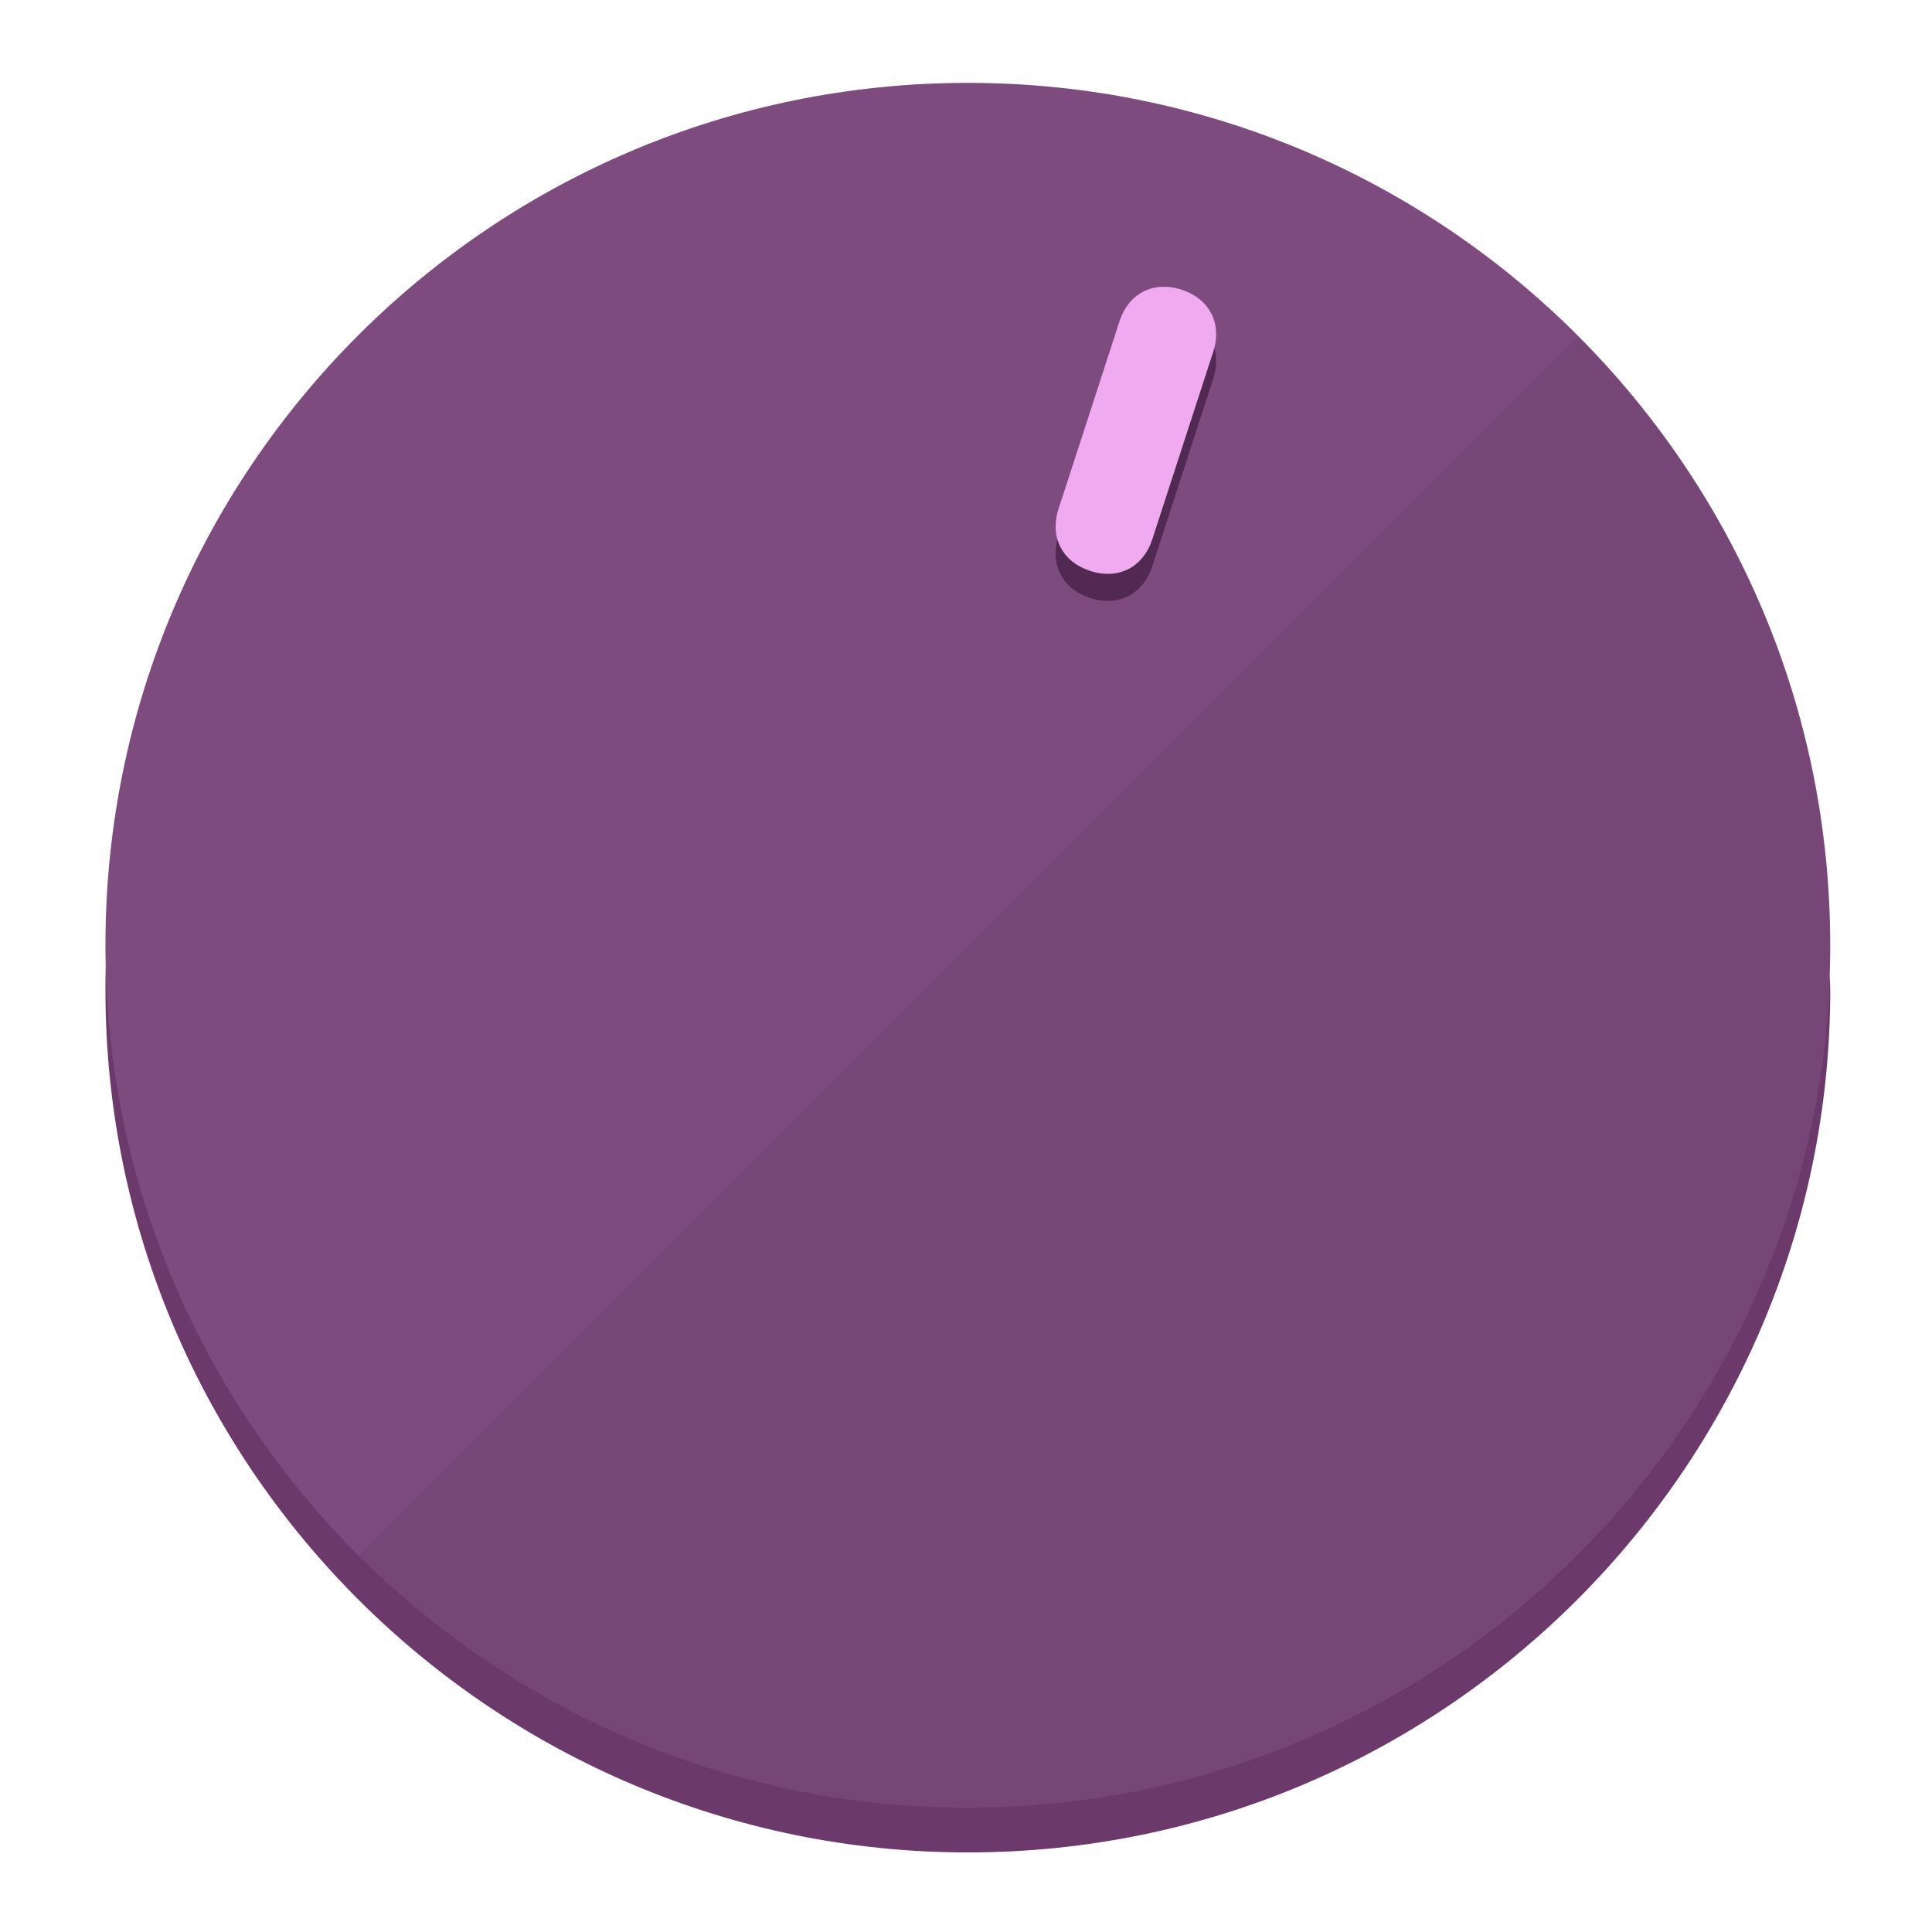
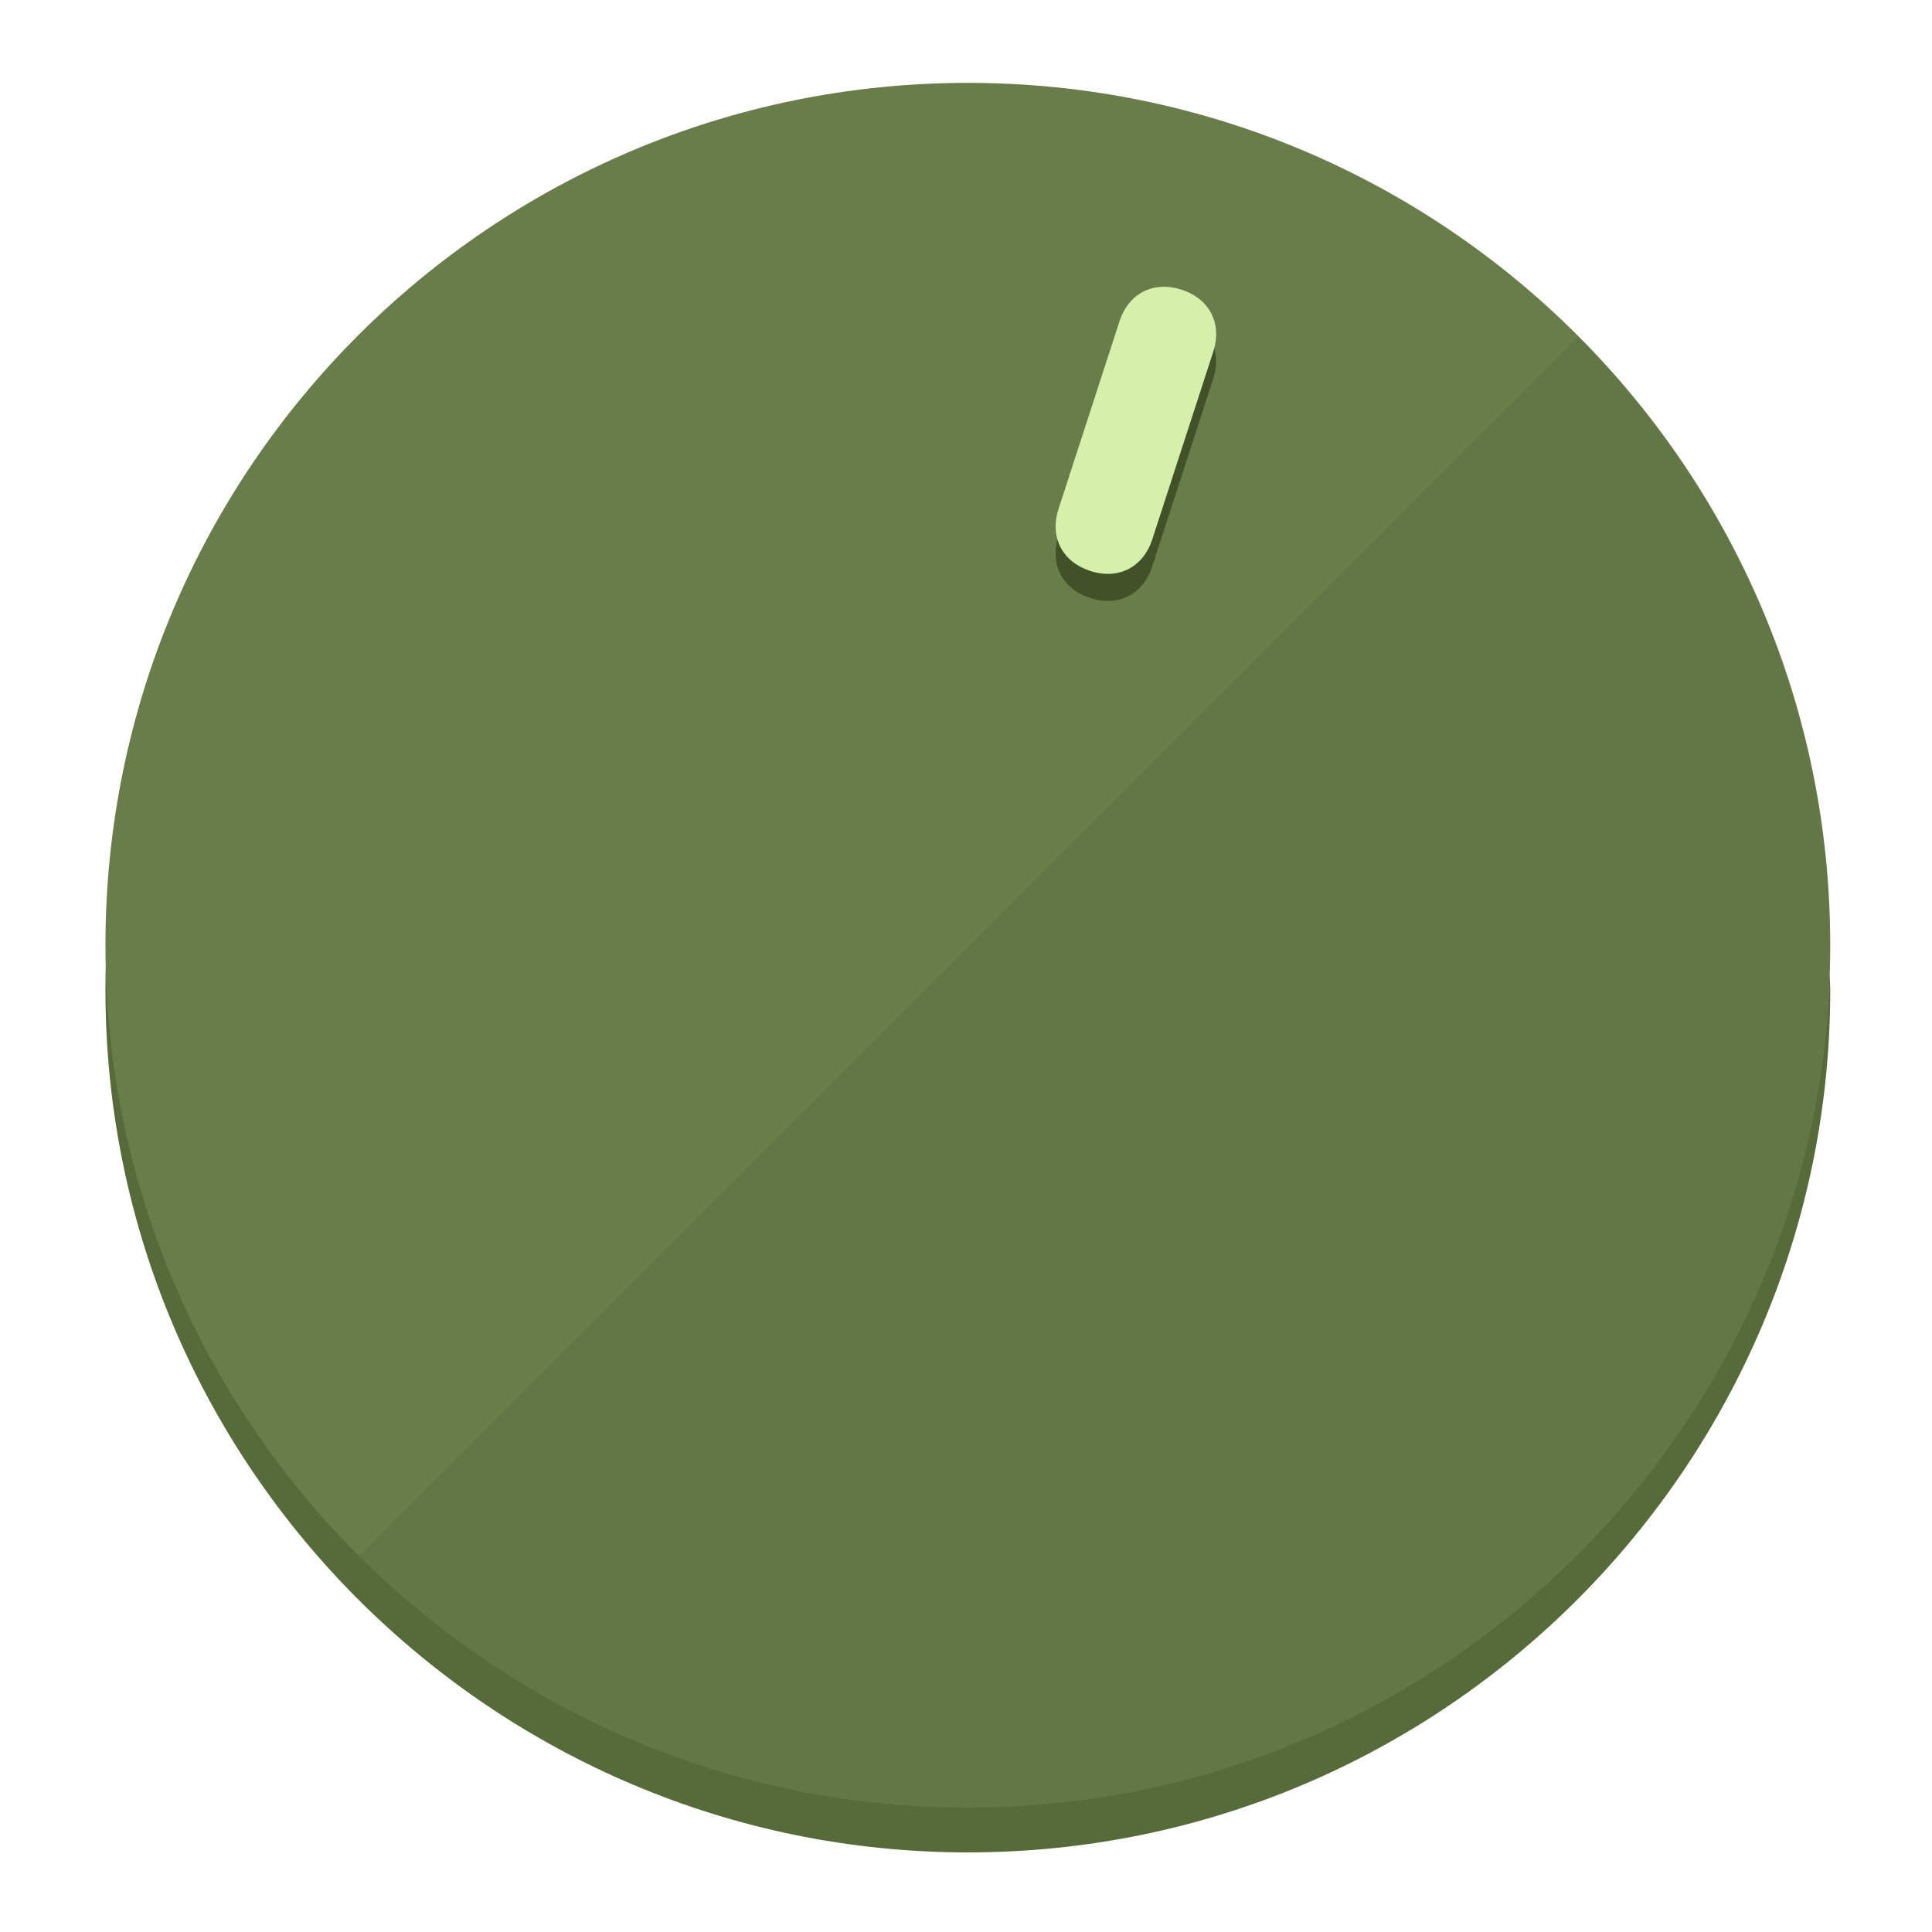
<svg xmlns="http://www.w3.org/2000/svg" height="120px" width="120px" version="1.1" id="Layer_1" viewBox="0 0 496.8 496.8" xml:space="preserve">
  <defs id="defs23" />
  <g id="g3158">
-     <path style="display:inline;fill:#6B3A6B;fill-opacity:1;stroke-width:1.584" d="m 248.875,445.92 c 116.582,0 212.89,-91.238 220.493,-205.286 0,5.069 1.267,8.87 1.267,13.939 0,121.651 -98.842,221.76 -221.76,221.76 -121.651,0 -221.76,-98.842 -221.76,-221.76 0,-5.069 0,-8.87 1.267,-13.939 7.603,114.048 103.91,205.286 220.493,205.286 z" id="path8" />
-     <circle style="display:inline;fill:#7D4B7D;fill-opacity:1;stroke-width:1.584" cx="248.875" cy="243.071" r="221.76" id="circle12" />
-     <path style="display:inline;fill:#522952;fill-opacity:0.154;stroke-width:1.587" d="m 405.744,86.606 c 86.308,86.308 86.308,227.193 0,313.5 -86.308,86.308 -227.193,86.308 -313.5,0" id="path14" />
+     <path style="display:inline;fill:#576B3A;fill-opacity:1;stroke-width:1.584" d="m 248.875,445.92 c 116.582,0 212.89,-91.238 220.493,-205.286 0,5.069 1.267,8.87 1.267,13.939 0,121.651 -98.842,221.76 -221.76,221.76 -121.651,0 -221.76,-98.842 -221.76,-221.76 0,-5.069 0,-8.87 1.267,-13.939 7.603,114.048 103.91,205.286 220.493,205.286 z" id="path8" />
+     <circle style="display:inline;fill:#697D4B;fill-opacity:1;stroke-width:1.584" cx="248.875" cy="243.071" r="221.76" id="circle12" />
+     <path style="display:inline;fill:#415229;fill-opacity:0.154;stroke-width:1.587" d="m 405.744,86.606 c 86.308,86.308 86.308,227.193 0,313.5 -86.308,86.308 -227.193,86.308 -313.5,0" id="path14" />
  </g>
  <g id="g3198">
    <circle style="display:none;fill:#000000;fill-opacity:0;stroke-width:1.584" cx="311.577" cy="154.88" r="221.76" id="circle12-3" transform="rotate(18)" />
-     <path style="display:inline;fill:#522952;fill-opacity:1;stroke-width:1.584" d="m 296.298,145.631 c -2.35,7.231 -8.737,10.485 -15.968,8.136 v 0 c -7.231,-2.35 -10.485,-8.737 -8.136,-15.968 l 15.663,-48.207 c 2.35,-7.231 8.737,-10.485 15.968,-8.136 v 0 c 7.231,2.349 10.485,8.737 8.136,15.968 z" id="path3789" />
-     <path style="display:inline;fill:#F0AAF0;stroke-width:1.584" d="m 296.308,138.672 c -2.35,7.231 -8.737,10.485 -15.968,8.136 v 0 c -7.231,-2.349 -10.485,-8.737 -8.136,-15.968 l 15.663,-48.207 c 2.35,-7.231 8.737,-10.485 15.968,-8.136 v 0 c 7.231,2.35 10.485,8.737 8.136,15.968 z" id="path915" />
+     <path style="display:inline;fill:#415229;fill-opacity:1;stroke-width:1.584" d="m 296.298,145.631 c -2.35,7.231 -8.737,10.485 -15.968,8.136 v 0 c -7.231,-2.35 -10.485,-8.737 -8.136,-15.968 l 15.663,-48.207 c 2.35,-7.231 8.737,-10.485 15.968,-8.136 v 0 c 7.231,2.349 10.485,8.737 8.136,15.968 z" id="path3789" />
+     <path style="display:inline;fill:#D4F0AA;stroke-width:1.584" d="m 296.308,138.672 c -2.35,7.231 -8.737,10.485 -15.968,8.136 v 0 c -7.231,-2.349 -10.485,-8.737 -8.136,-15.968 l 15.663,-48.207 c 2.35,-7.231 8.737,-10.485 15.968,-8.136 v 0 c 7.231,2.35 10.485,8.737 8.136,15.968 z" id="path915" />
  </g>
</svg>
